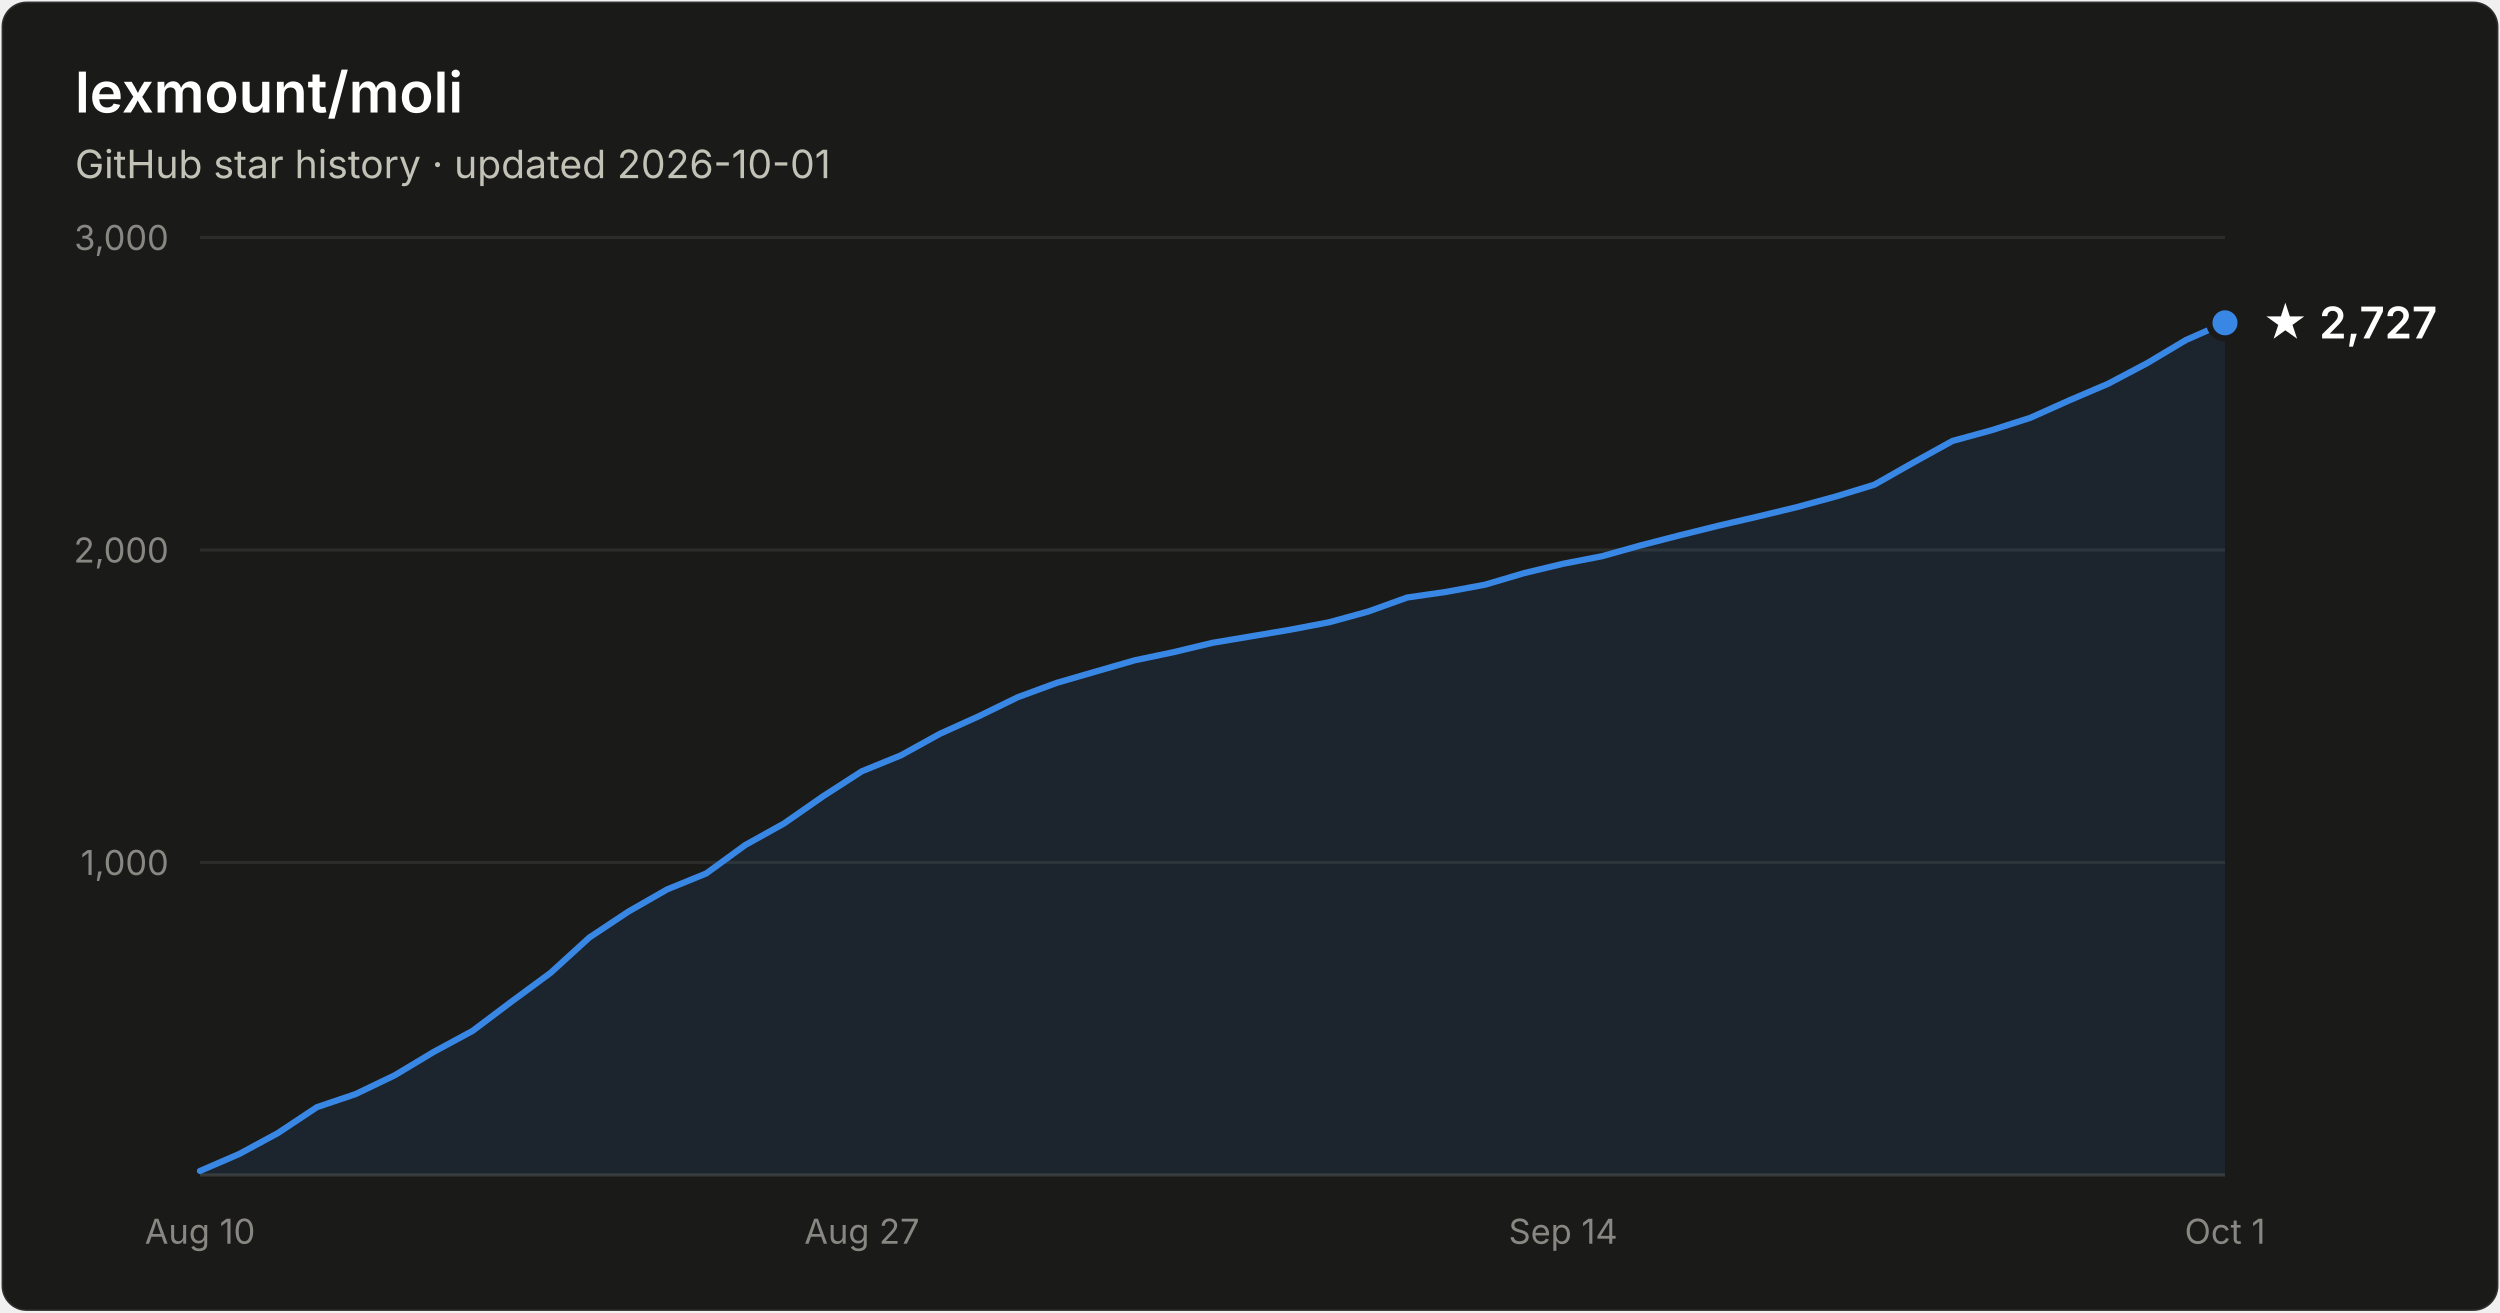
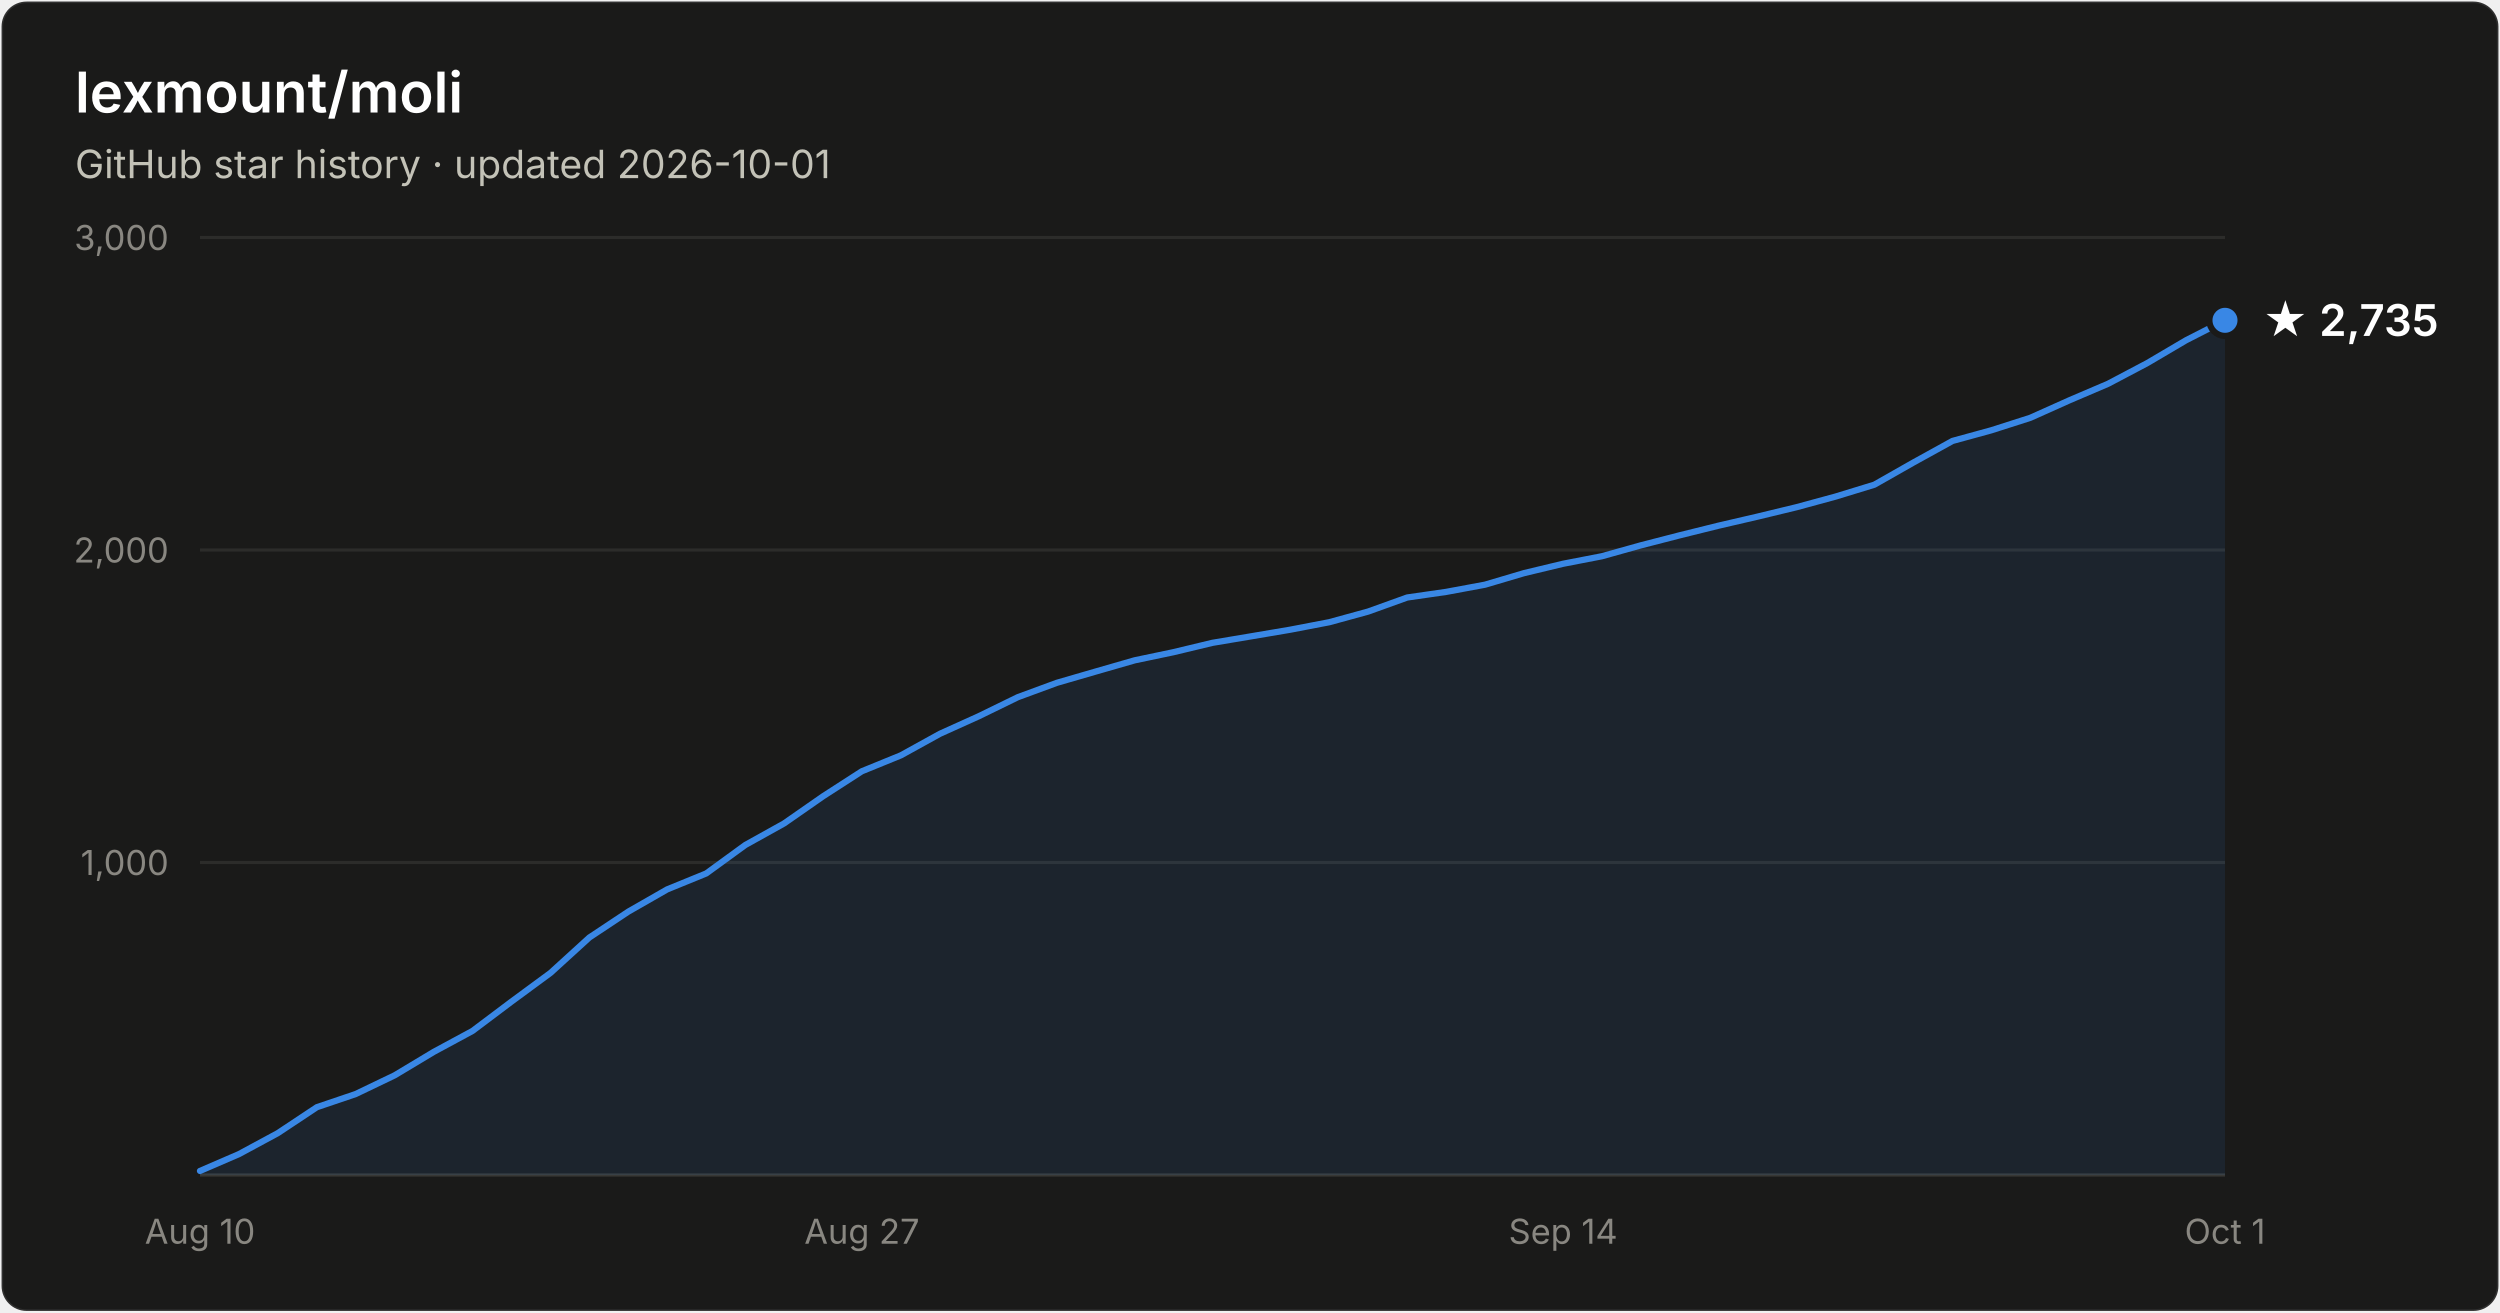
- <svg xmlns="http://www.w3.org/2000/svg" width="800" height="420" viewBox="0 0 800 420" font-family="system-ui, -apple-system, Segoe UI, sans-serif" role="img" aria-label="Star history of lexmount/moli: 2,727 stars as of 2026-10-01">
+ <svg xmlns="http://www.w3.org/2000/svg" width="800" height="420" viewBox="0 0 800 420" font-family="system-ui, -apple-system, Segoe UI, sans-serif" role="img" aria-label="Star history of lexmount/moli: 2,735 stars as of 2026-10-01">
  <rect x="0.5" y="0.5" width="799" height="419" rx="8" fill="#1a1a19" stroke="rgba(255,255,255,0.10)" />
  <text x="24" y="36" fill="#ffffff" font-size="18" font-weight="600">lexmount/moli</text>
  <text x="24" y="57" fill="#c3c2b7" font-size="12.5">GitHub star history · updated 2026-10-01</text>
  <line x1="64" y1="276.0" x2="712" y2="276.0" stroke="#2c2c2a" stroke-width="1" />
  <text x="54" y="280.0" text-anchor="end" fill="#898781" font-size="11" style="font-variant-numeric:tabular-nums">1,000</text>
  <line x1="64" y1="176.0" x2="712" y2="176.0" stroke="#2c2c2a" stroke-width="1" />
  <text x="54" y="180.0" text-anchor="end" fill="#898781" font-size="11" style="font-variant-numeric:tabular-nums">2,000</text>
  <line x1="64" y1="76.0" x2="712" y2="76.0" stroke="#2c2c2a" stroke-width="1" />
  <text x="54" y="80.0" text-anchor="end" fill="#898781" font-size="11" style="font-variant-numeric:tabular-nums">3,000</text>
  <line x1="64" y1="376" x2="712" y2="376" stroke="#383835" stroke-width="1" />
  <text x="64.0" y="398" text-anchor="middle" fill="#898781" font-size="11" style="font-variant-numeric:tabular-nums">Aug 10</text>
  <text x="275.8" y="398" text-anchor="middle" fill="#898781" font-size="11" style="font-variant-numeric:tabular-nums">Aug 27</text>
  <text x="500.2" y="398" text-anchor="middle" fill="#898781" font-size="11" style="font-variant-numeric:tabular-nums">Sep 14</text>
  <text x="712.0" y="398" text-anchor="middle" fill="#898781" font-size="11" style="font-variant-numeric:tabular-nums">Oct 1</text>
-   <path d="M64.0 374.7 L76.5 369.3 L88.9 362.6 L101.4 354.3 L113.8 350.1 L126.3 344.1 L138.8 336.6 L151.2 329.9 L163.7 320.5 L176.2 311.3 L188.6 300.0 L201.1 291.7 L213.5 284.6 L226.0 279.5 L238.5 270.4 L250.9 263.5 L263.4 254.8 L275.8 246.8 L288.3 241.7 L300.8 234.8 L313.2 229.2 L325.7 223.1 L338.2 218.5 L350.6 214.9 L363.1 211.3 L375.5 208.7 L388.0 205.7 L400.5 203.6 L412.9 201.5 L425.4 199.1 L437.8 195.7 L450.3 191.2 L462.8 189.4 L475.2 187.1 L487.7 183.4 L500.2 180.4 L512.6 178.0 L525.1 174.5 L537.5 171.3 L550.0 168.2 L562.5 165.3 L574.9 162.3 L587.4 158.9 L599.8 155.1 L612.3 148.0 L624.8 141.1 L637.2 137.7 L649.7 133.7 L662.2 128.1 L674.6 122.8 L687.1 116.2 L699.5 108.8 L712.0 103.3 L712.0 376 L64.0 376 Z" fill="#3987e5" fill-opacity="0.1" />
-   <path d="M64.0 374.7 L76.5 369.3 L88.9 362.6 L101.4 354.3 L113.8 350.1 L126.3 344.1 L138.8 336.6 L151.2 329.9 L163.7 320.5 L176.2 311.3 L188.6 300.0 L201.1 291.7 L213.5 284.6 L226.0 279.5 L238.5 270.4 L250.9 263.5 L263.4 254.8 L275.8 246.8 L288.3 241.7 L300.8 234.8 L313.2 229.2 L325.7 223.1 L338.2 218.5 L350.6 214.9 L363.1 211.3 L375.5 208.7 L388.0 205.7 L400.5 203.6 L412.9 201.5 L425.4 199.1 L437.8 195.7 L450.3 191.2 L462.8 189.4 L475.2 187.1 L487.7 183.4 L500.2 180.4 L512.6 178.0 L525.1 174.5 L537.5 171.3 L550.0 168.2 L562.5 165.3 L574.9 162.3 L587.4 158.9 L599.8 155.1 L612.3 148.0 L624.8 141.1 L637.2 137.7 L649.7 133.7 L662.2 128.1 L674.6 122.8 L687.1 116.2 L699.5 108.8 L712.0 103.3" fill="none" stroke="#3987e5" stroke-width="2" stroke-linejoin="round" stroke-linecap="round" />
-   <circle cx="712.0" cy="103.3" r="5" fill="#3987e5" stroke="#1a1a19" stroke-width="2" />
-   <text x="724.0" y="108.3" fill="#ffffff" font-size="14" font-weight="600">★ 2,727</text>
+   <path d="M64.0 374.7 L76.5 369.3 L88.9 362.6 L101.4 354.3 L113.8 350.1 L126.3 344.1 L138.8 336.6 L151.2 329.9 L163.7 320.5 L176.2 311.3 L188.6 300.0 L201.1 291.7 L213.5 284.6 L226.0 279.5 L238.5 270.4 L250.9 263.5 L263.4 254.8 L275.8 246.8 L288.3 241.7 L300.8 234.8 L313.2 229.2 L325.7 223.1 L338.2 218.5 L350.6 214.9 L363.1 211.3 L375.5 208.7 L388.0 205.7 L400.5 203.6 L412.9 201.5 L425.4 199.1 L437.8 195.7 L450.3 191.2 L462.8 189.4 L475.2 187.1 L487.7 183.4 L500.2 180.4 L512.6 178.0 L525.1 174.5 L537.5 171.3 L550.0 168.2 L562.5 165.3 L574.9 162.3 L587.4 158.9 L599.8 155.1 L612.3 148.0 L624.8 141.1 L637.2 137.7 L649.7 133.7 L662.2 128.1 L674.6 122.8 L687.1 116.2 L699.5 108.9 L712.0 102.5 L712.0 376 L64.0 376 Z" fill="#3987e5" fill-opacity="0.1" />
+   <path d="M64.0 374.7 L76.5 369.3 L88.9 362.6 L101.4 354.3 L113.8 350.1 L126.3 344.1 L138.8 336.6 L151.2 329.9 L163.7 320.5 L176.2 311.3 L188.6 300.0 L201.1 291.7 L213.5 284.6 L226.0 279.5 L238.5 270.4 L250.9 263.5 L263.4 254.8 L275.8 246.8 L288.3 241.7 L300.8 234.8 L313.2 229.2 L325.7 223.1 L338.2 218.5 L350.6 214.9 L363.1 211.3 L375.5 208.7 L388.0 205.7 L400.5 203.6 L412.9 201.5 L425.4 199.1 L437.8 195.7 L450.3 191.2 L462.8 189.4 L475.2 187.1 L487.7 183.4 L500.2 180.4 L512.6 178.0 L525.1 174.5 L537.5 171.3 L550.0 168.2 L562.5 165.3 L574.9 162.3 L587.4 158.9 L599.8 155.1 L612.3 148.0 L624.8 141.1 L637.2 137.7 L649.7 133.7 L662.2 128.1 L674.6 122.8 L687.1 116.2 L699.5 108.9 L712.0 102.5" fill="none" stroke="#3987e5" stroke-width="2" stroke-linejoin="round" stroke-linecap="round" />
+   <circle cx="712.0" cy="102.5" r="5" fill="#3987e5" stroke="#1a1a19" stroke-width="2" />
+   <text x="724.0" y="107.5" fill="#ffffff" font-size="14" font-weight="600">★ 2,735</text>
</svg>
